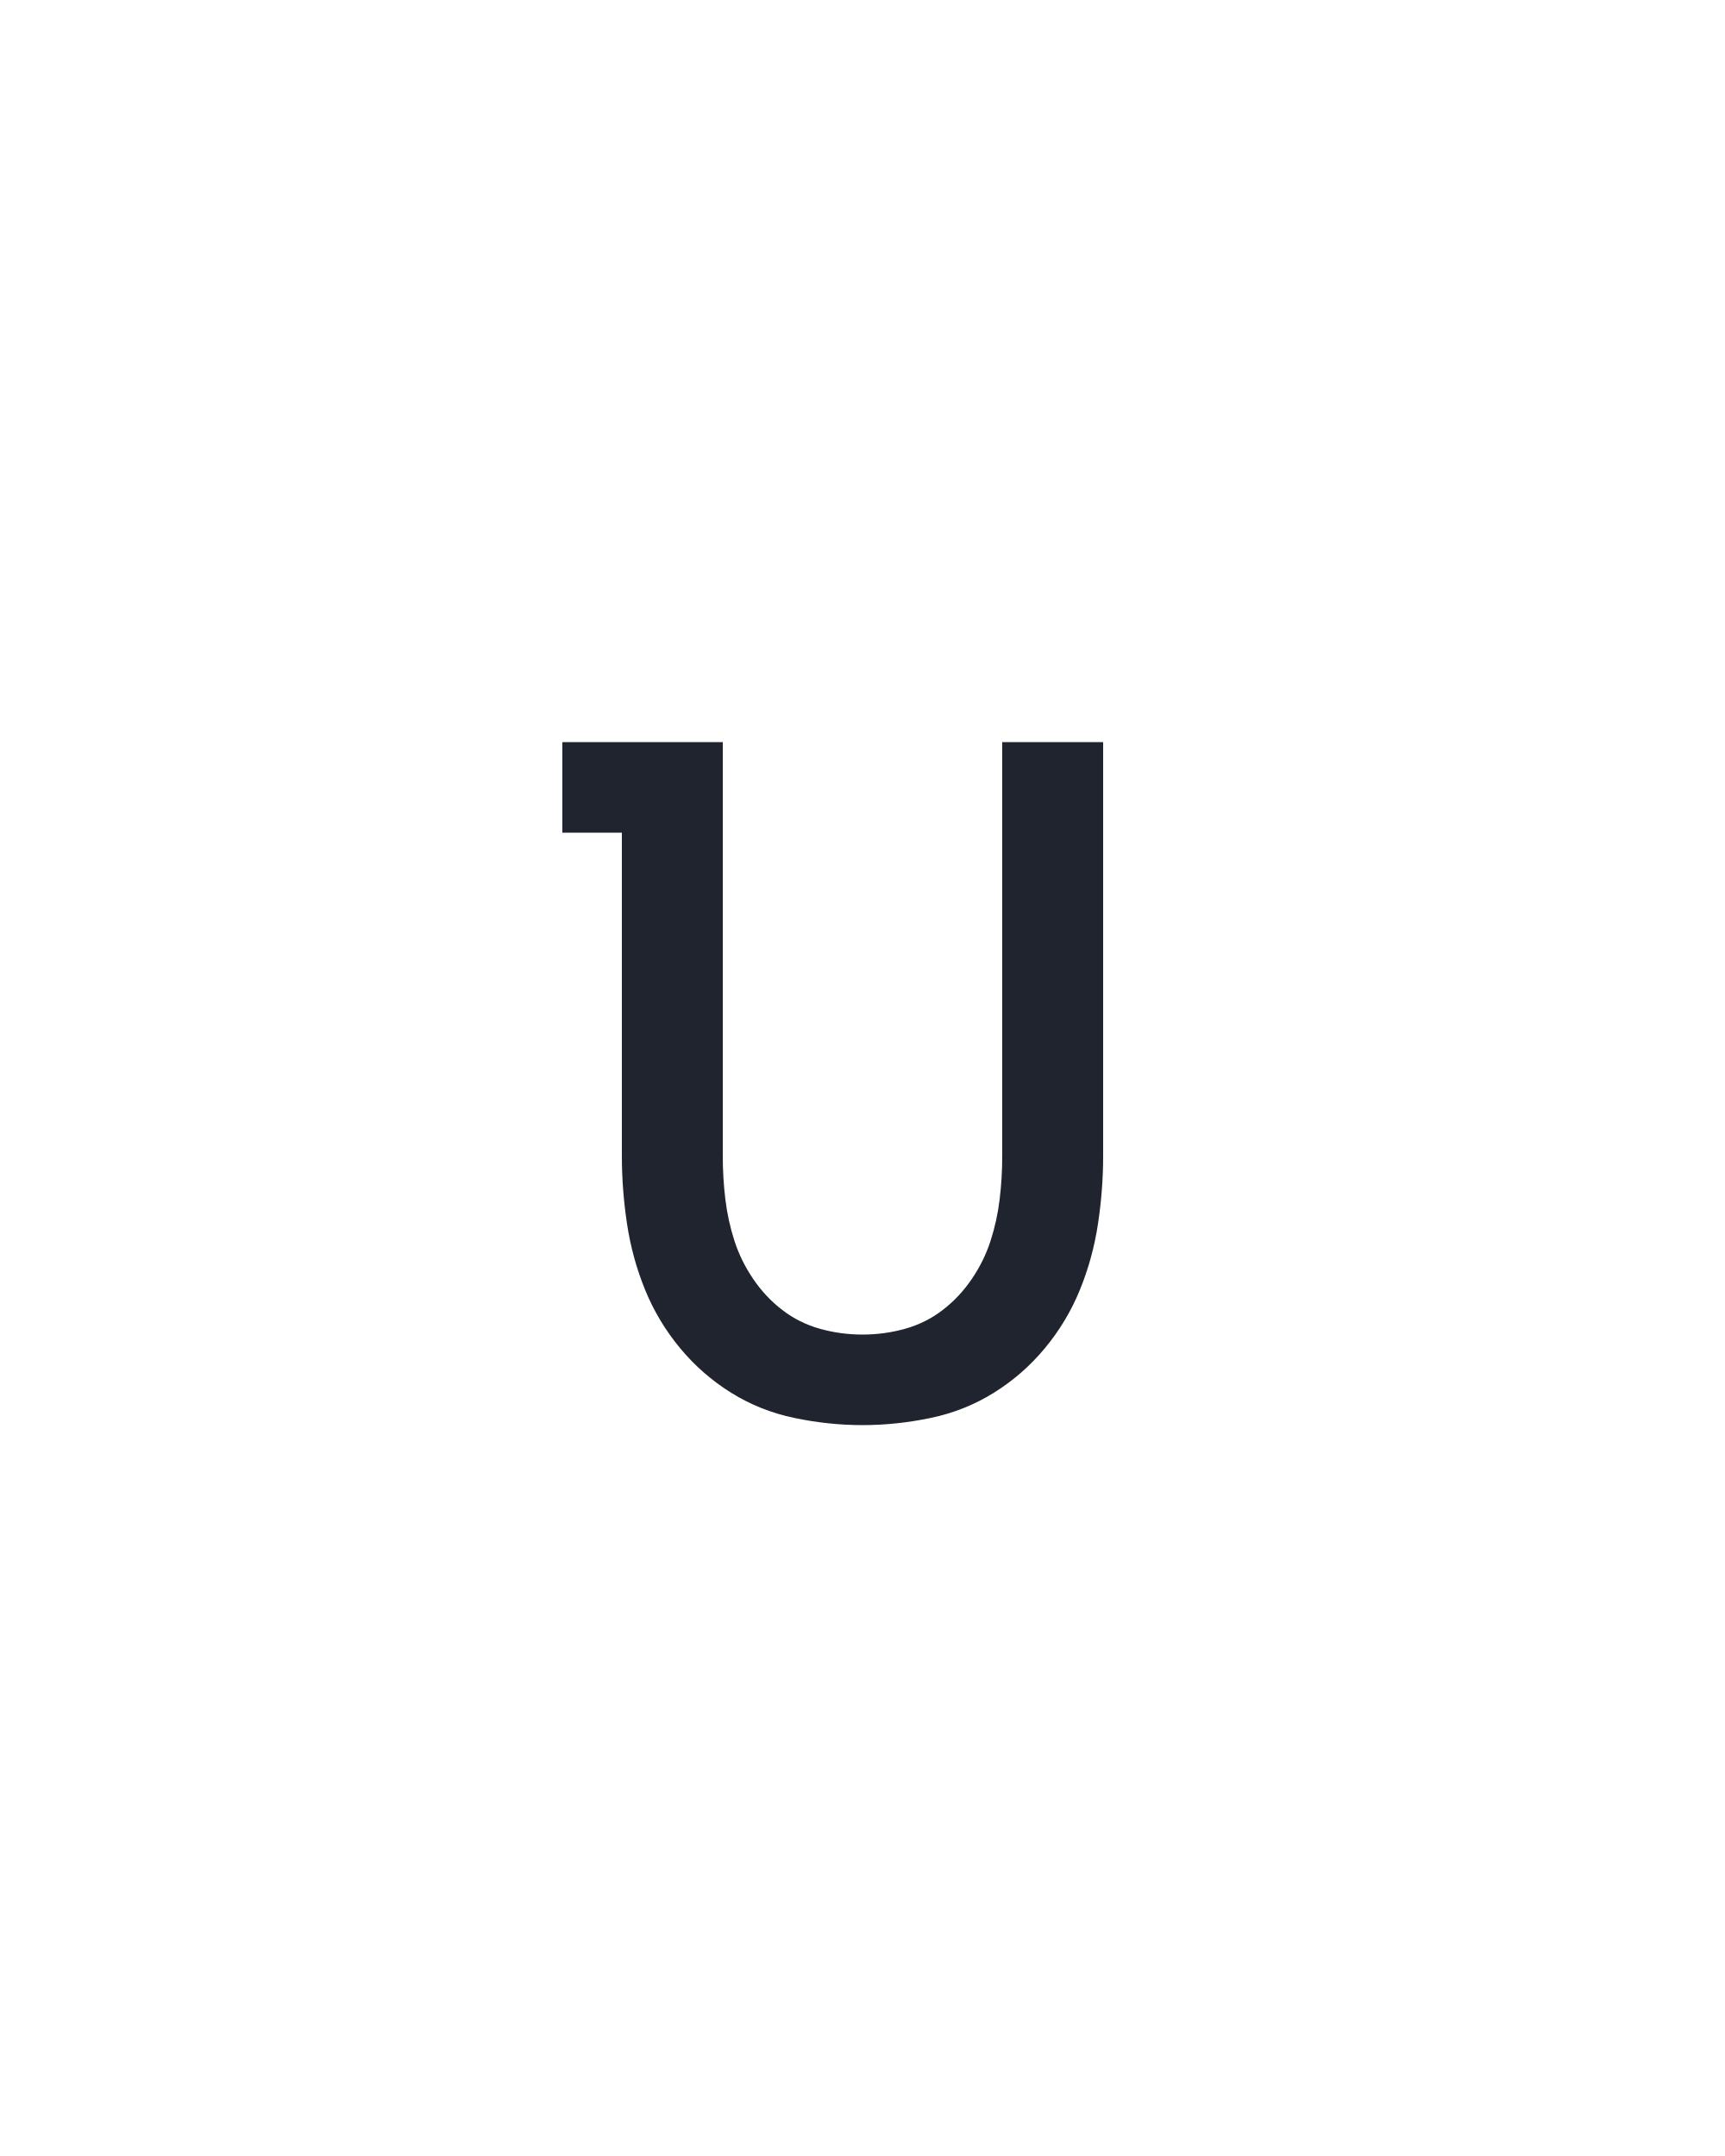
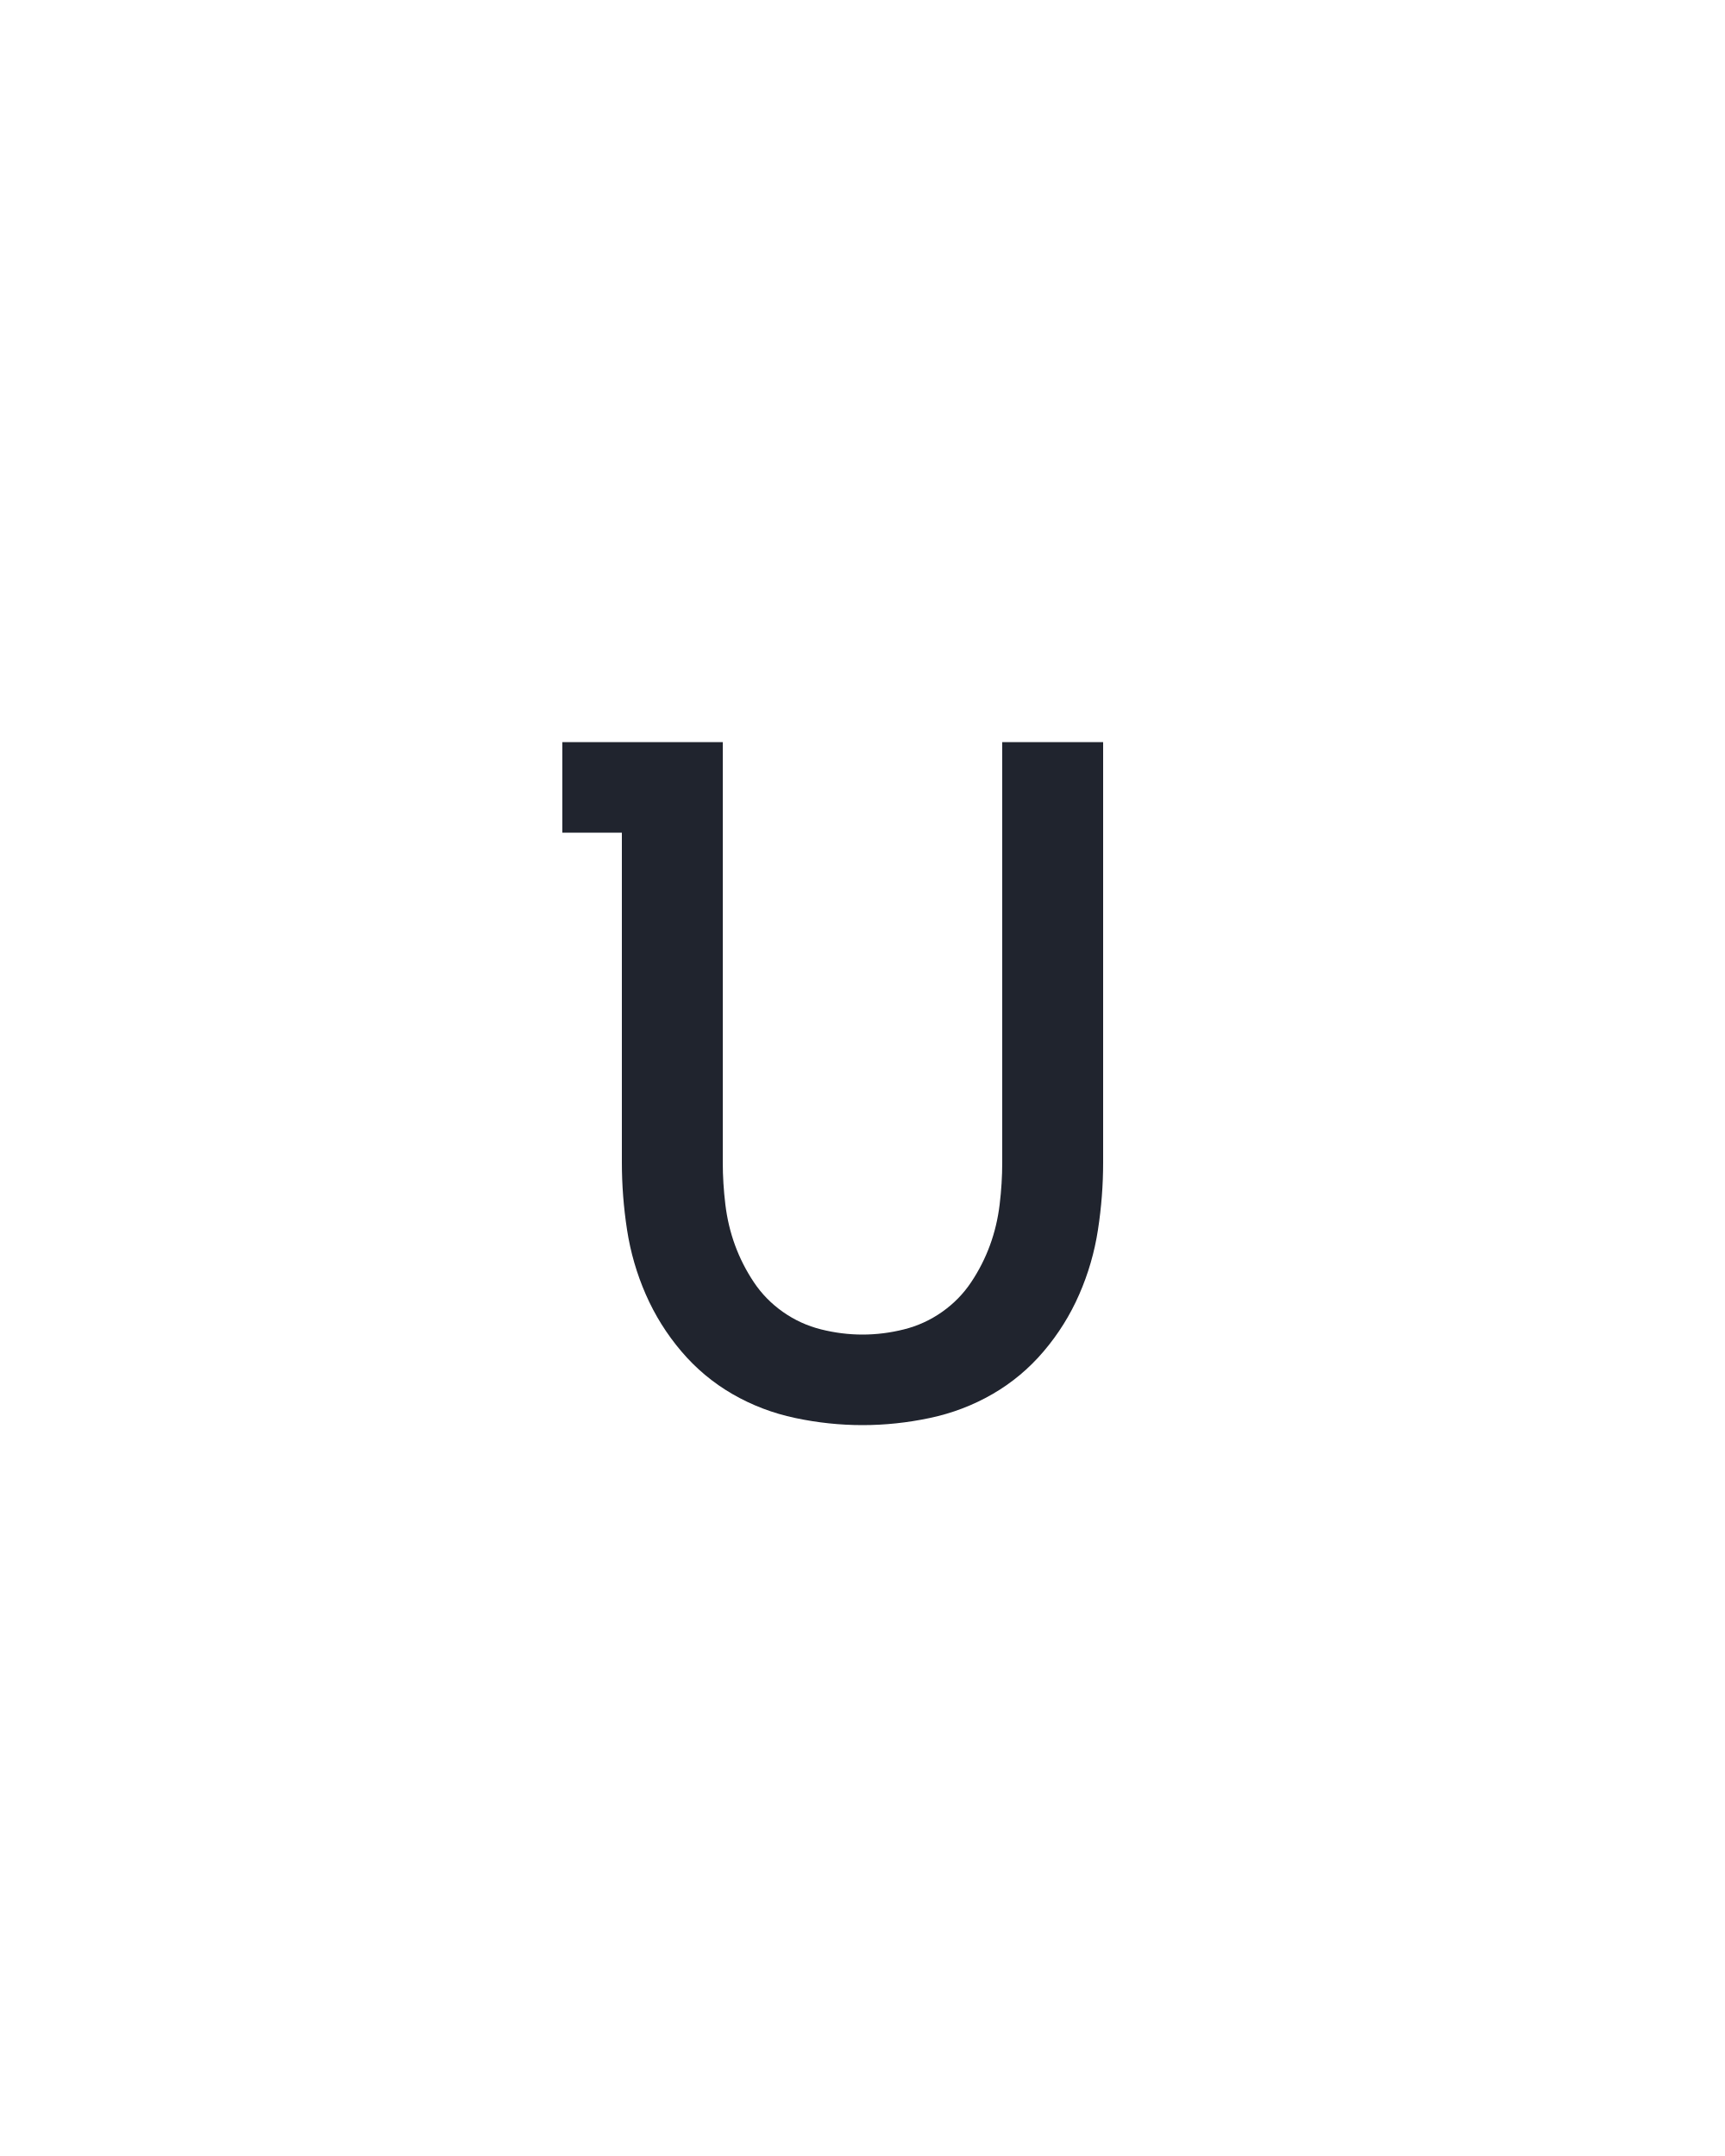
<svg xmlns="http://www.w3.org/2000/svg" height="160" viewBox="0 0 128 160" width="128">
  <defs>
-     <path d="M 250 8 Q 224 8 197.5 2.5 Q 171 -3 148.5 -17 Q 126 -31 109 -51.5 Q 92 -72 82 -96.5 Q 72 -121 68 -147.5 Q 64 -174 64 -200 L 64 -450 L 18 -450 L 18 -520 L 142 -520 L 142 -200 Q 142 -183 144 -166.5 Q 146 -150 151 -134.5 Q 156 -119 165.5 -105 Q 175 -91 188 -81 Q 201 -71 217 -66.5 Q 233 -62 250 -62 Q 267 -62 283 -66.5 Q 299 -71 312 -81 Q 325 -91 334.5 -105 Q 344 -119 349 -134.5 Q 354 -150 356 -166.5 Q 358 -183 358 -200 L 358 -520 L 436 -520 L 436 -200 Q 436 -174 432 -147.5 Q 428 -121 418 -96.5 Q 408 -72 391 -51.5 Q 374 -31 351.5 -17 Q 329 -3 302.5 2.5 Q 276 8 250 8 Z " id="path1" />
+     <path d="M 250 8 Q 224 8 198 2.5 Q 172 -3 149.5 -16 Q 127 -29 110 -49 Q 93 -69 82.5 -93 Q 72 -117 68 -143 Q 64 -169 64 -195 L 64 -450 L 18 -450 L 18 -520 L 142 -520 L 142 -195 Q 142 -179 144 -162.5 Q 146 -146 151.5 -131 Q 157 -116 166 -102.5 Q 175 -89 188.5 -79.5 Q 202 -70 218 -66 Q 234 -62 250 -62 Q 266 -62 282 -66 Q 298 -70 311.5 -79.5 Q 325 -89 334 -102.5 Q 343 -116 348.5 -131 Q 354 -146 356 -162.5 Q 358 -179 358 -195 L 358 -520 L 436 -520 L 436 -195 Q 436 -169 432 -143 Q 428 -117 417.5 -93 Q 407 -69 390 -49 Q 373 -29 350.5 -16 Q 328 -3 302 2.5 Q 276 8 250 8 Z " id="path1" />
  </defs>
  <g>
    <g data-source-text="u" fill="#20242e" transform="translate(40 104.992) rotate(0) scale(0.09599999)">
      <use href="#path1" transform="translate(0 0)" />
    </g>
  </g>
</svg>
